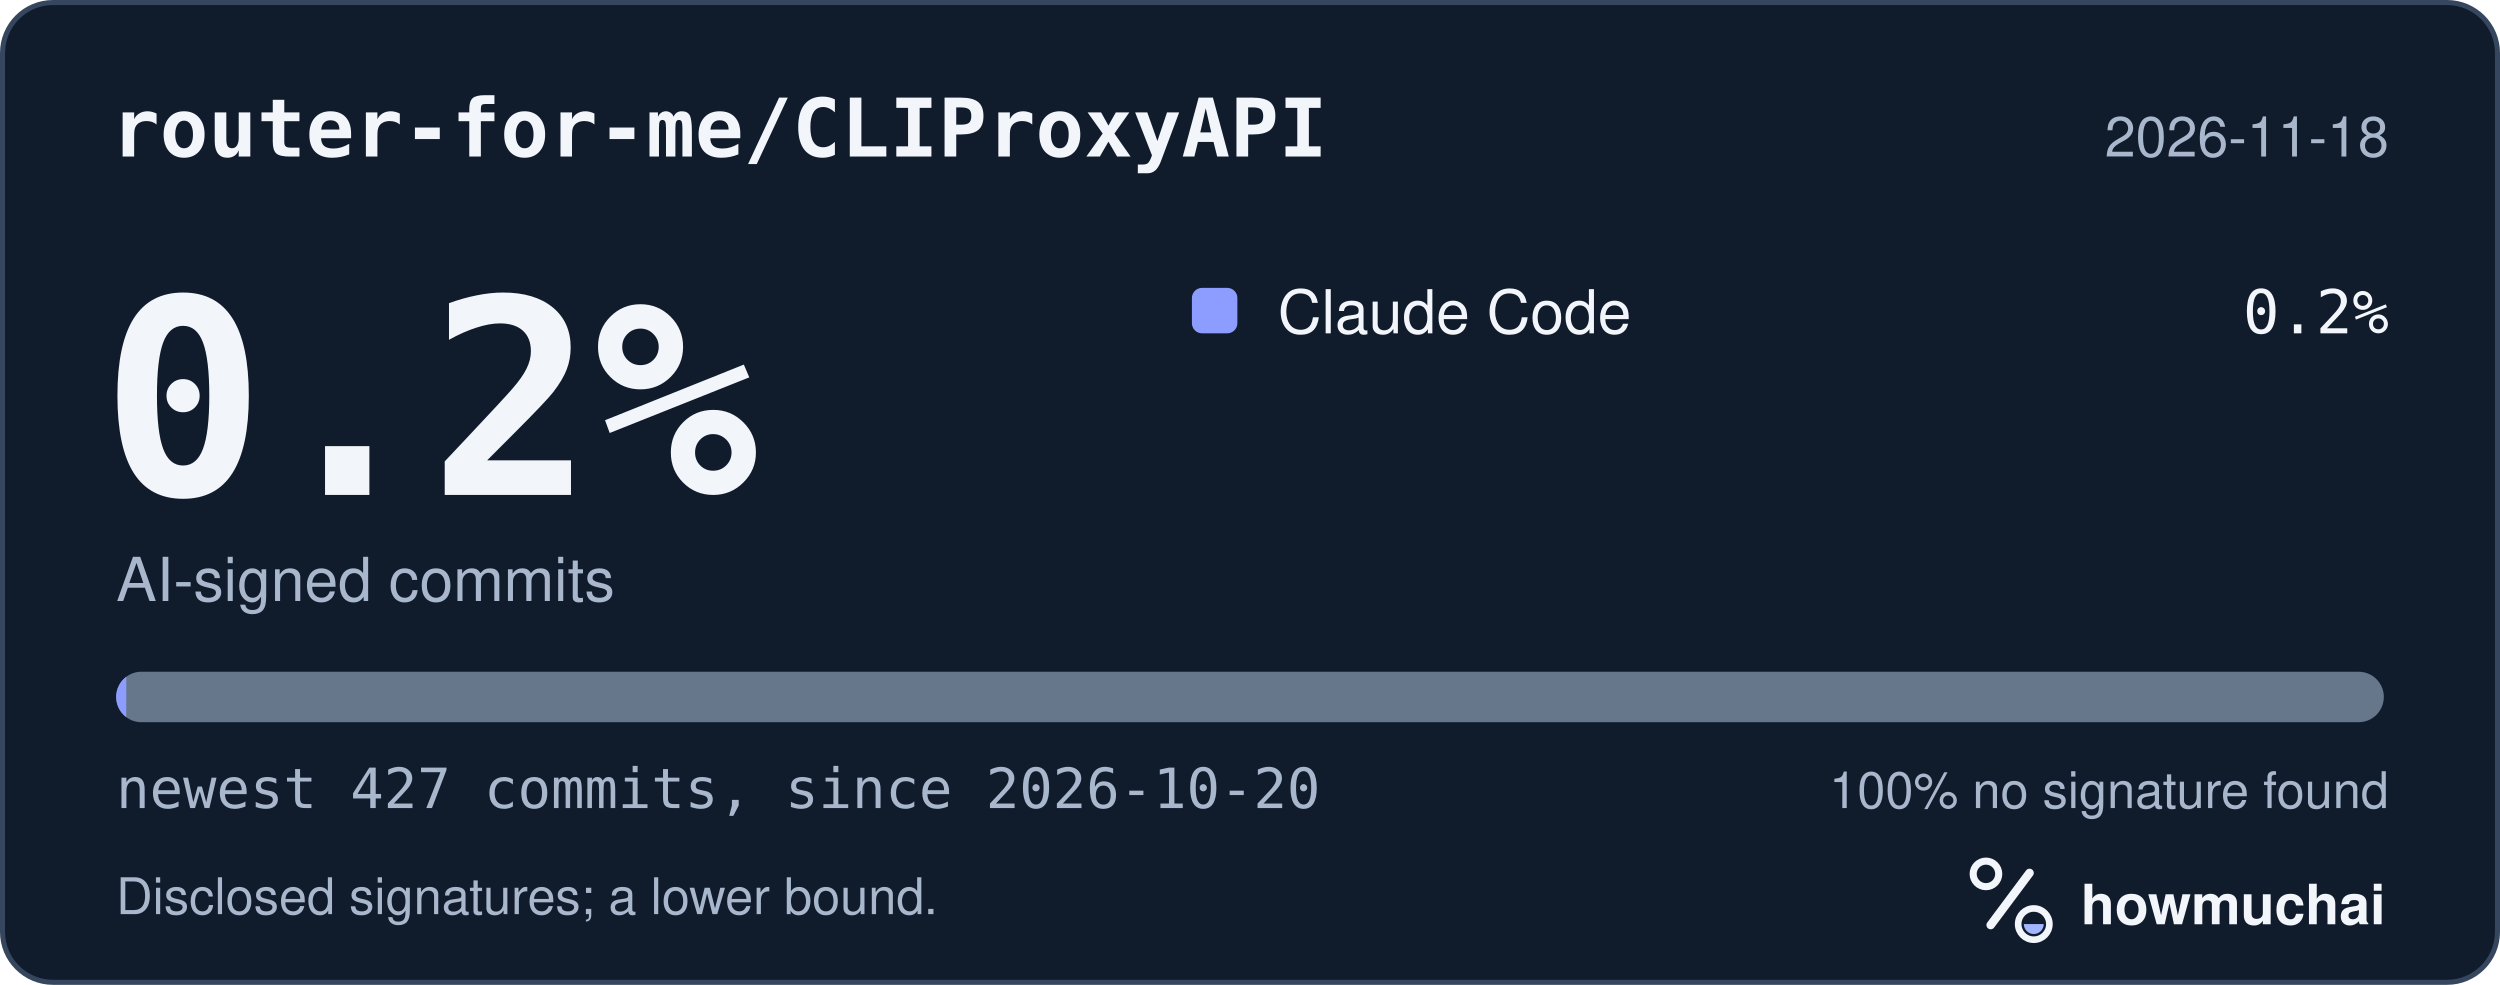
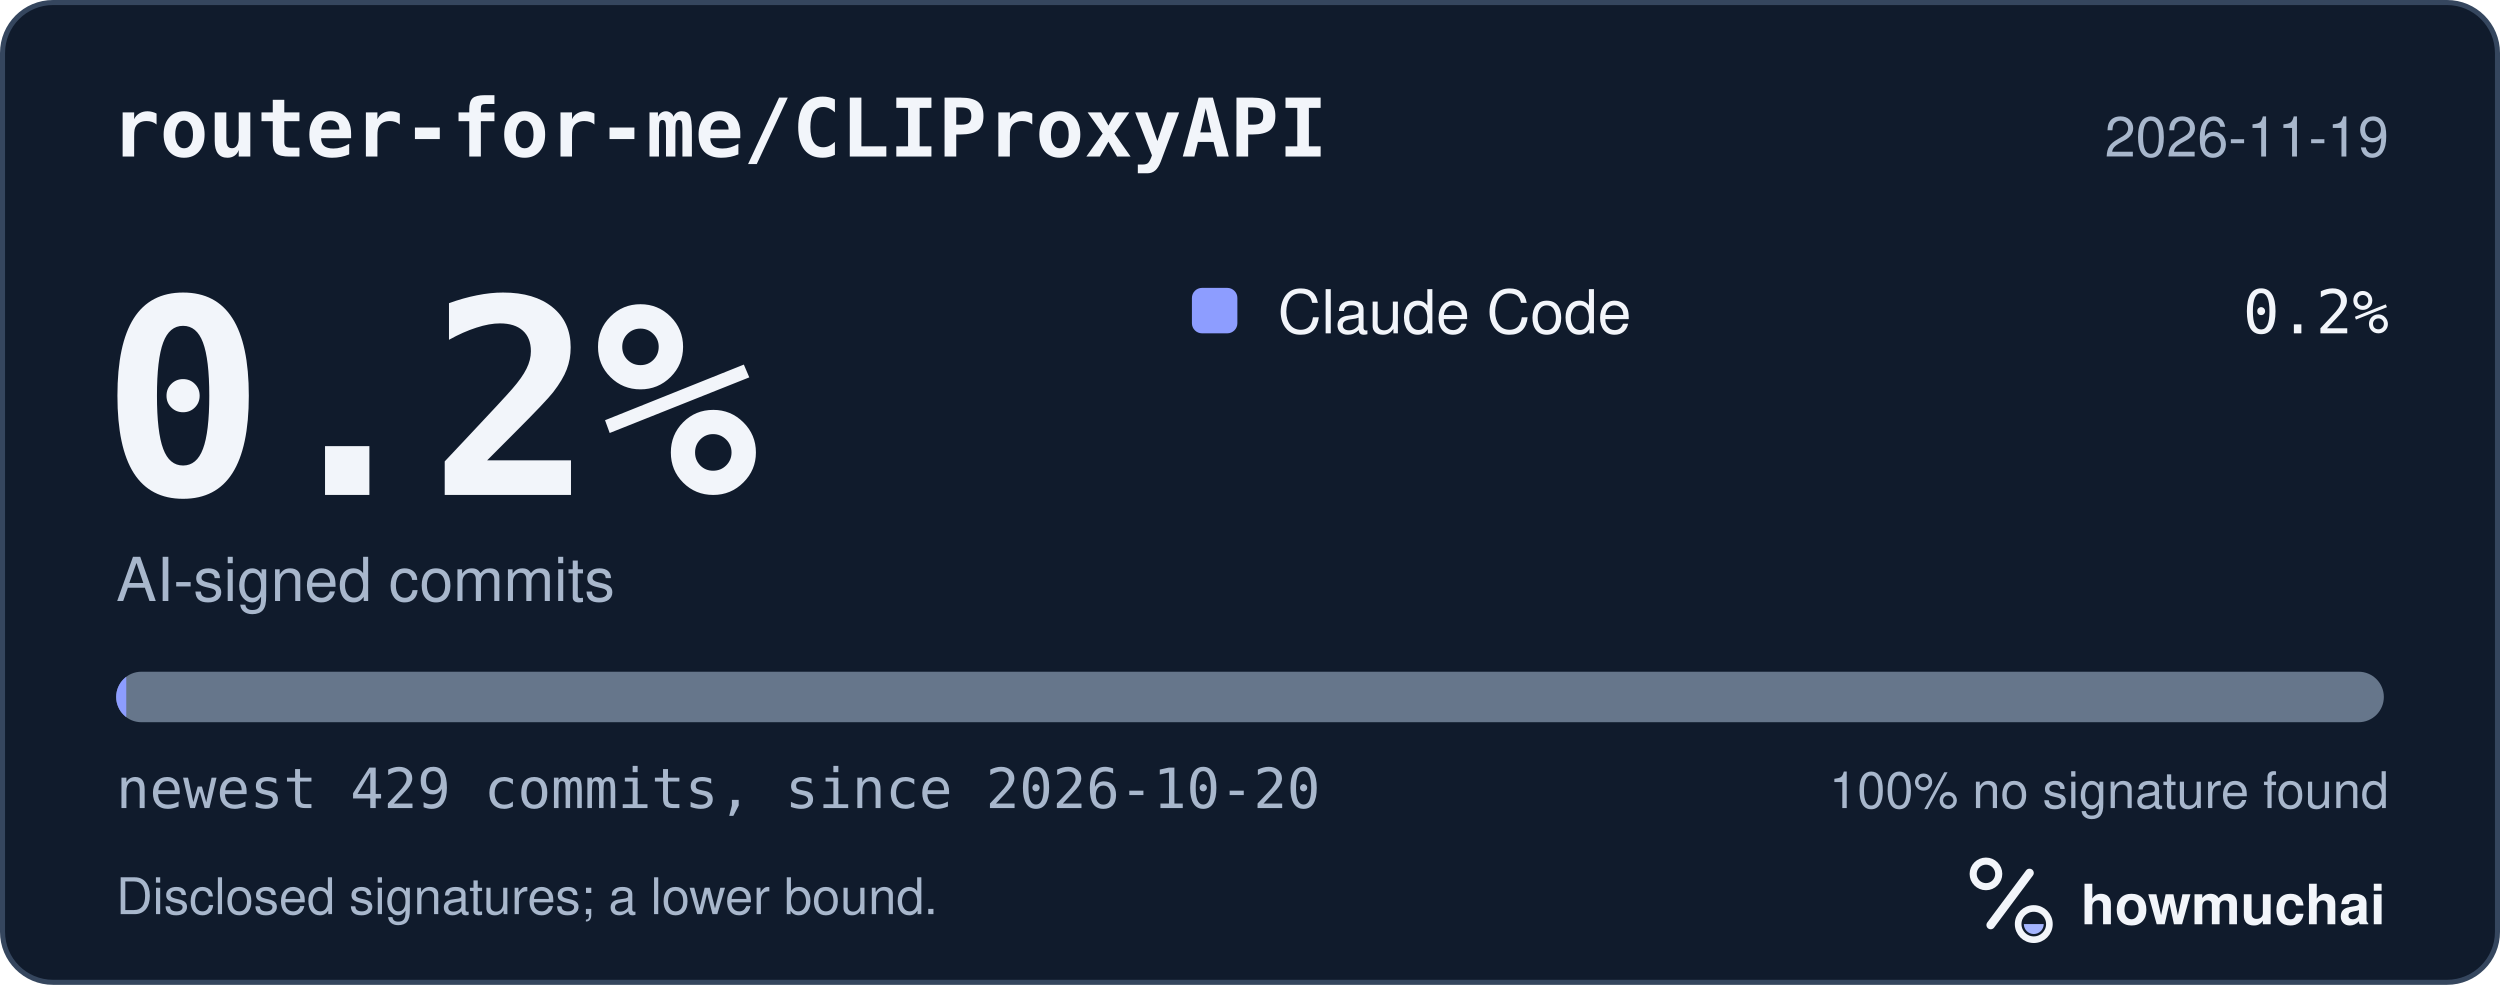
<svg xmlns="http://www.w3.org/2000/svg" width="495" height="195" viewBox="0 0 495 195" role="img" aria-labelledby="hm-t hm-d">
  <rect x="0.5" y="0.5" width="494" height="194" rx="10" fill="#101B2C" stroke="#35465E" />
  <text x="22" y="31" fill="#F2F5FA" font-family="ui-monospace, SF Mono, Menlo, Consolas, IBM Plex Mono, monospace" font-size="16" font-weight="600">router-for-me/CLIProxyAPI</text>
-   <text x="473" y="31" fill="#A8B7CC" font-family="-apple-system, BlinkMacSystemFont, Segoe UI, Helvetica, Arial, Fira Sans, sans-serif" font-size="11" text-anchor="end">2026-11-18</text>
+   <text x="473" y="31" fill="#A8B7CC" font-family="-apple-system, BlinkMacSystemFont, Segoe UI, Helvetica, Arial, Fira Sans, sans-serif" font-size="11" text-anchor="end">2026-11-19</text>
  <text x="20" y="98" fill="#F2F5FA" font-family="ui-monospace, SF Mono, Menlo, Consolas, IBM Plex Mono, monospace" font-size="54" font-weight="700">0.2%</text>
  <text x="23" y="119" fill="#A8B7CC" font-family="-apple-system, BlinkMacSystemFont, Segoe UI, Helvetica, Arial, Fira Sans, sans-serif" font-size="12">AI-signed commits</text>
  <rect x="236" y="57" width="9" height="9" rx="2" fill="#8D9DFF" />
  <text x="253" y="66" fill="#F2F5FA" font-family="-apple-system, BlinkMacSystemFont, Segoe UI, Helvetica, Arial, Fira Sans, sans-serif" font-size="12">Claude Code</text>
  <text x="473" y="66" fill="#F2F5FA" font-family="ui-monospace, SF Mono, Menlo, Consolas, IBM Plex Mono, monospace" font-size="12" text-anchor="end">0.2%</text>
  <defs>
    <clipPath id="hm-bar">
      <rect x="23" y="133" width="449" height="10" rx="5" />
    </clipPath>
  </defs>
  <rect x="23" y="133" width="449" height="10" rx="5" fill="#66768B" />
  <g clip-path="url(#hm-bar)">
    <rect x="23.00" y="133" width="2.00" height="10" fill="#8D9DFF" />
  </g>
-   <text x="23" y="160" fill="#A8B7CC" font-family="ui-monospace, SF Mono, Menlo, Consolas, IBM Plex Mono, monospace" font-size="11">newest 427 commits, since 2026-10-20</text>
+   <text x="23" y="160" fill="#A8B7CC" font-family="ui-monospace, SF Mono, Menlo, Consolas, IBM Plex Mono, monospace" font-size="11">newest 429 commits, since 2026-10-20</text>
  <text x="473" y="160" fill="#A8B7CC" font-family="-apple-system, BlinkMacSystemFont, Segoe UI, Helvetica, Arial, Fira Sans, sans-serif" font-size="10" text-anchor="end">100% no signature found</text>
  <text x="23" y="181" fill="#A8B7CC" font-family="-apple-system, BlinkMacSystemFont, Segoe UI, Helvetica, Arial, Fira Sans, sans-serif" font-size="10">Disclosed signatures; a lower bound.</text>
  <g transform="translate(386 166) scale(0.046875)">
    <circle cx="154" cy="150" r="54" fill="none" stroke="#F2F5FA" stroke-width="30" />
    <path d="M174 366 338 146" fill="none" stroke="#F2F5FA" stroke-width="36" stroke-linecap="round" />
    <circle cx="356" cy="362" r="66" fill="none" stroke="#F2F5FA" stroke-width="28" />
    <path d="M314 362a42 42 0 0 0 84 0Z" fill="#A4B5FF" />
  </g>
  <text x="412" y="183" fill="#F2F5FA" font-family="-apple-system, BlinkMacSystemFont, Segoe UI, Helvetica, Arial, Fira Sans, sans-serif" font-size="11" font-weight="650">howmuchai</text>
</svg>
